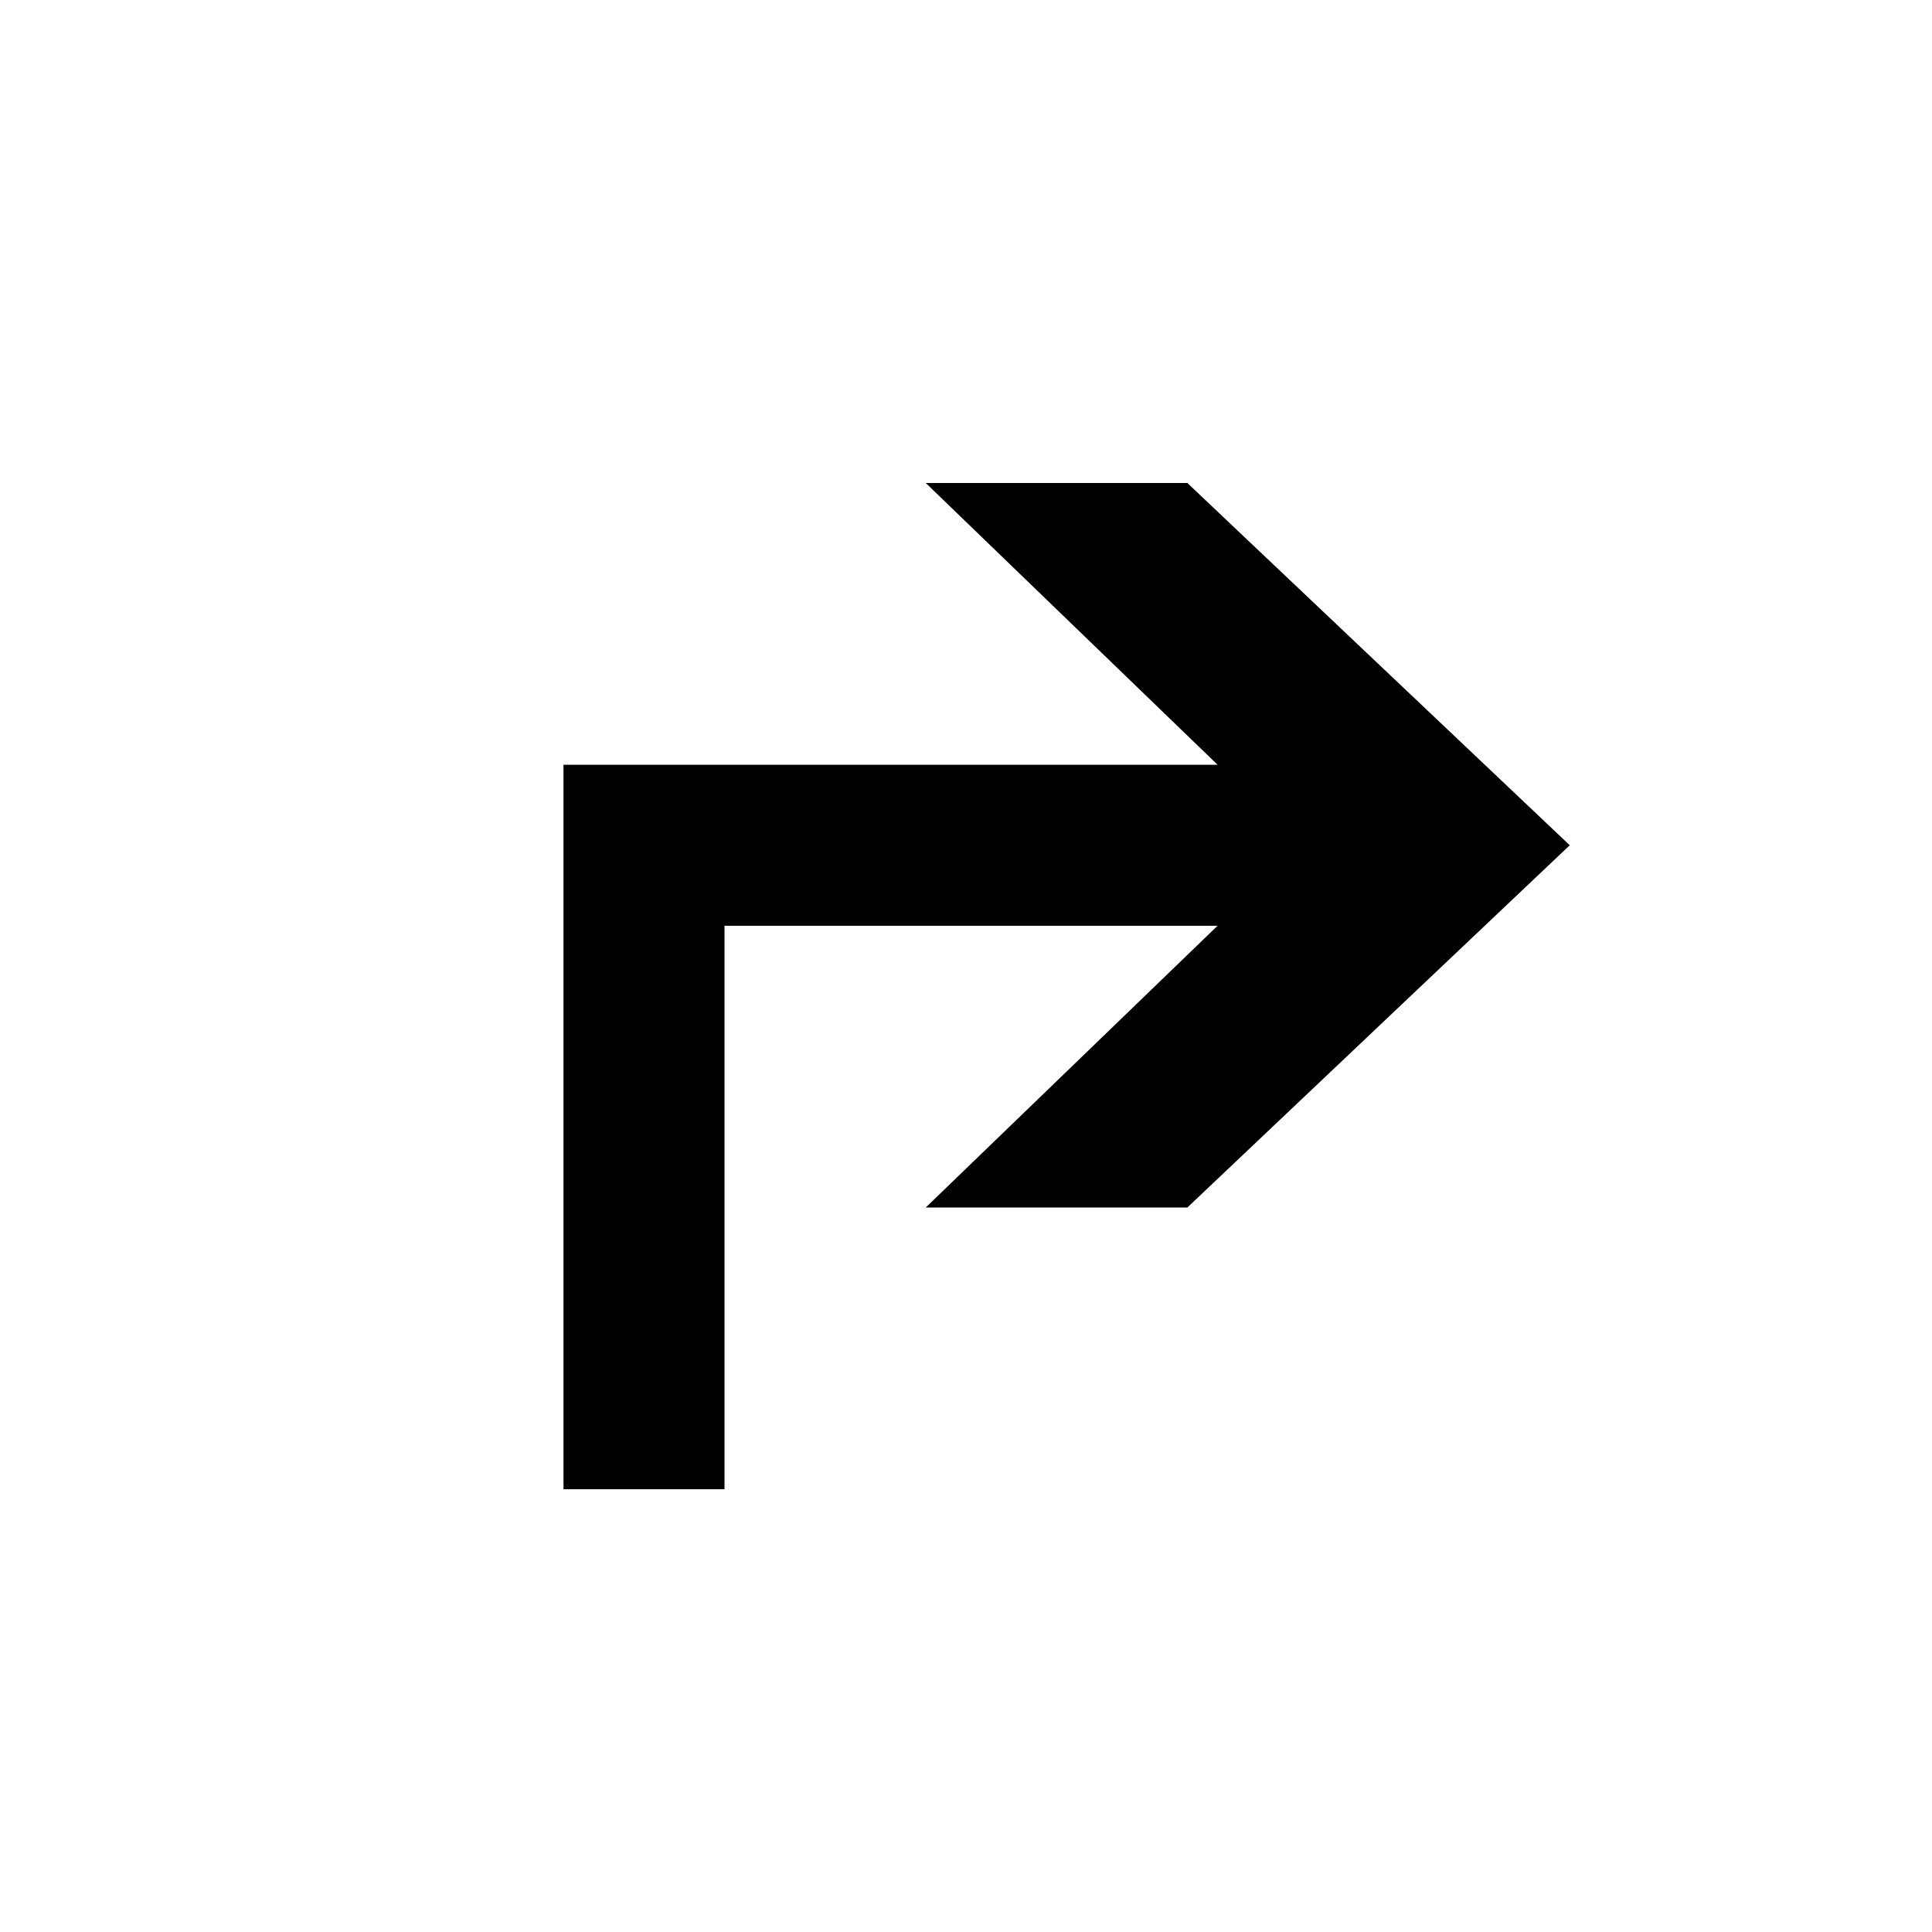
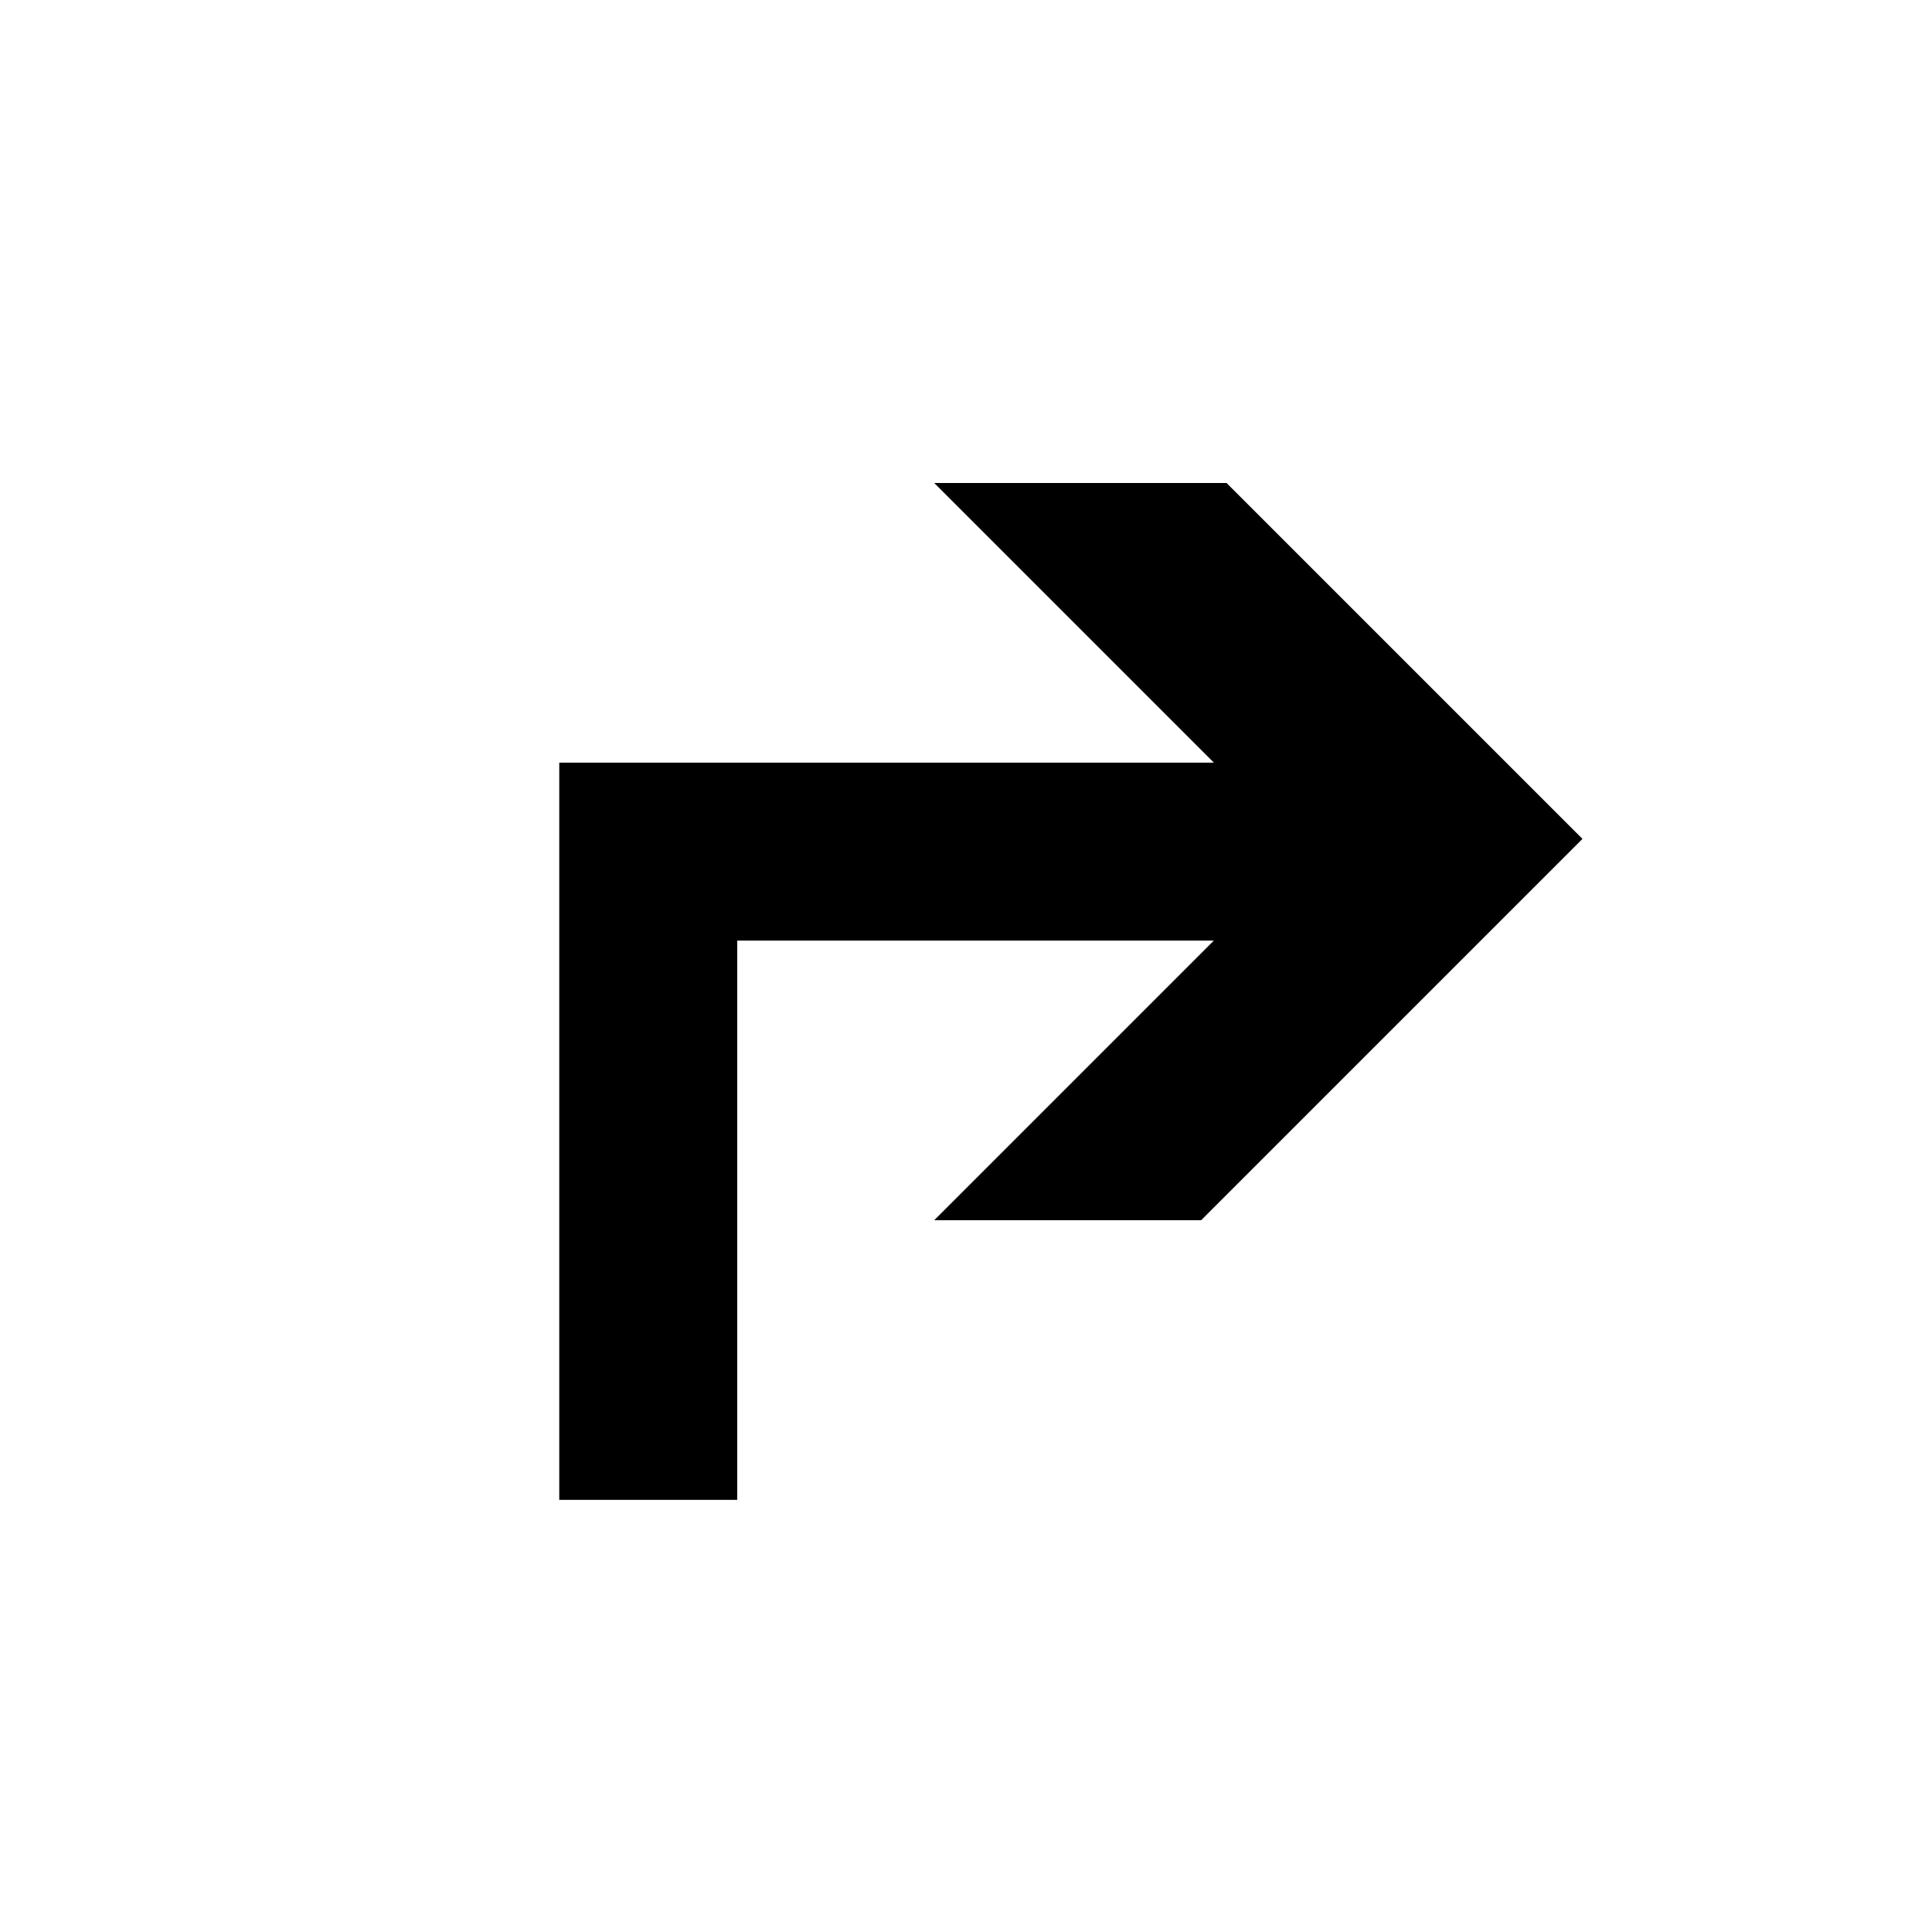
<svg xmlns="http://www.w3.org/2000/svg" version="1.1" baseProfile="full" width="76" height="76" viewBox="0 0 76.00 76.00" enable-background="new 0 0 76.00 76.00" xml:space="preserve">
-   <path fill="#000000" fill-opacity="1" stroke-width="0.2" stroke-linejoin="round" d="M 22.167,30.083L 47.896,30.083L 36.417,19L 46.708,19L 61.75,33.25L 46.708,47.5L 36.417,47.5L 47.896,36.417L 28.5,36.417L 28.5,58.583L 22.167,58.583L 22.167,30.083 Z " />
+   <path fill="#000000" fill-opacity="1" stroke-width="0.2" stroke-linejoin="round" d="M 22,30L 47.75,30L 36.75,19L 48.25,19L 62.25,33L 47.25,48L 36.75,48L 47.75,37L 29,37L 29,59L 22,59L 22,30 Z " />
</svg>
